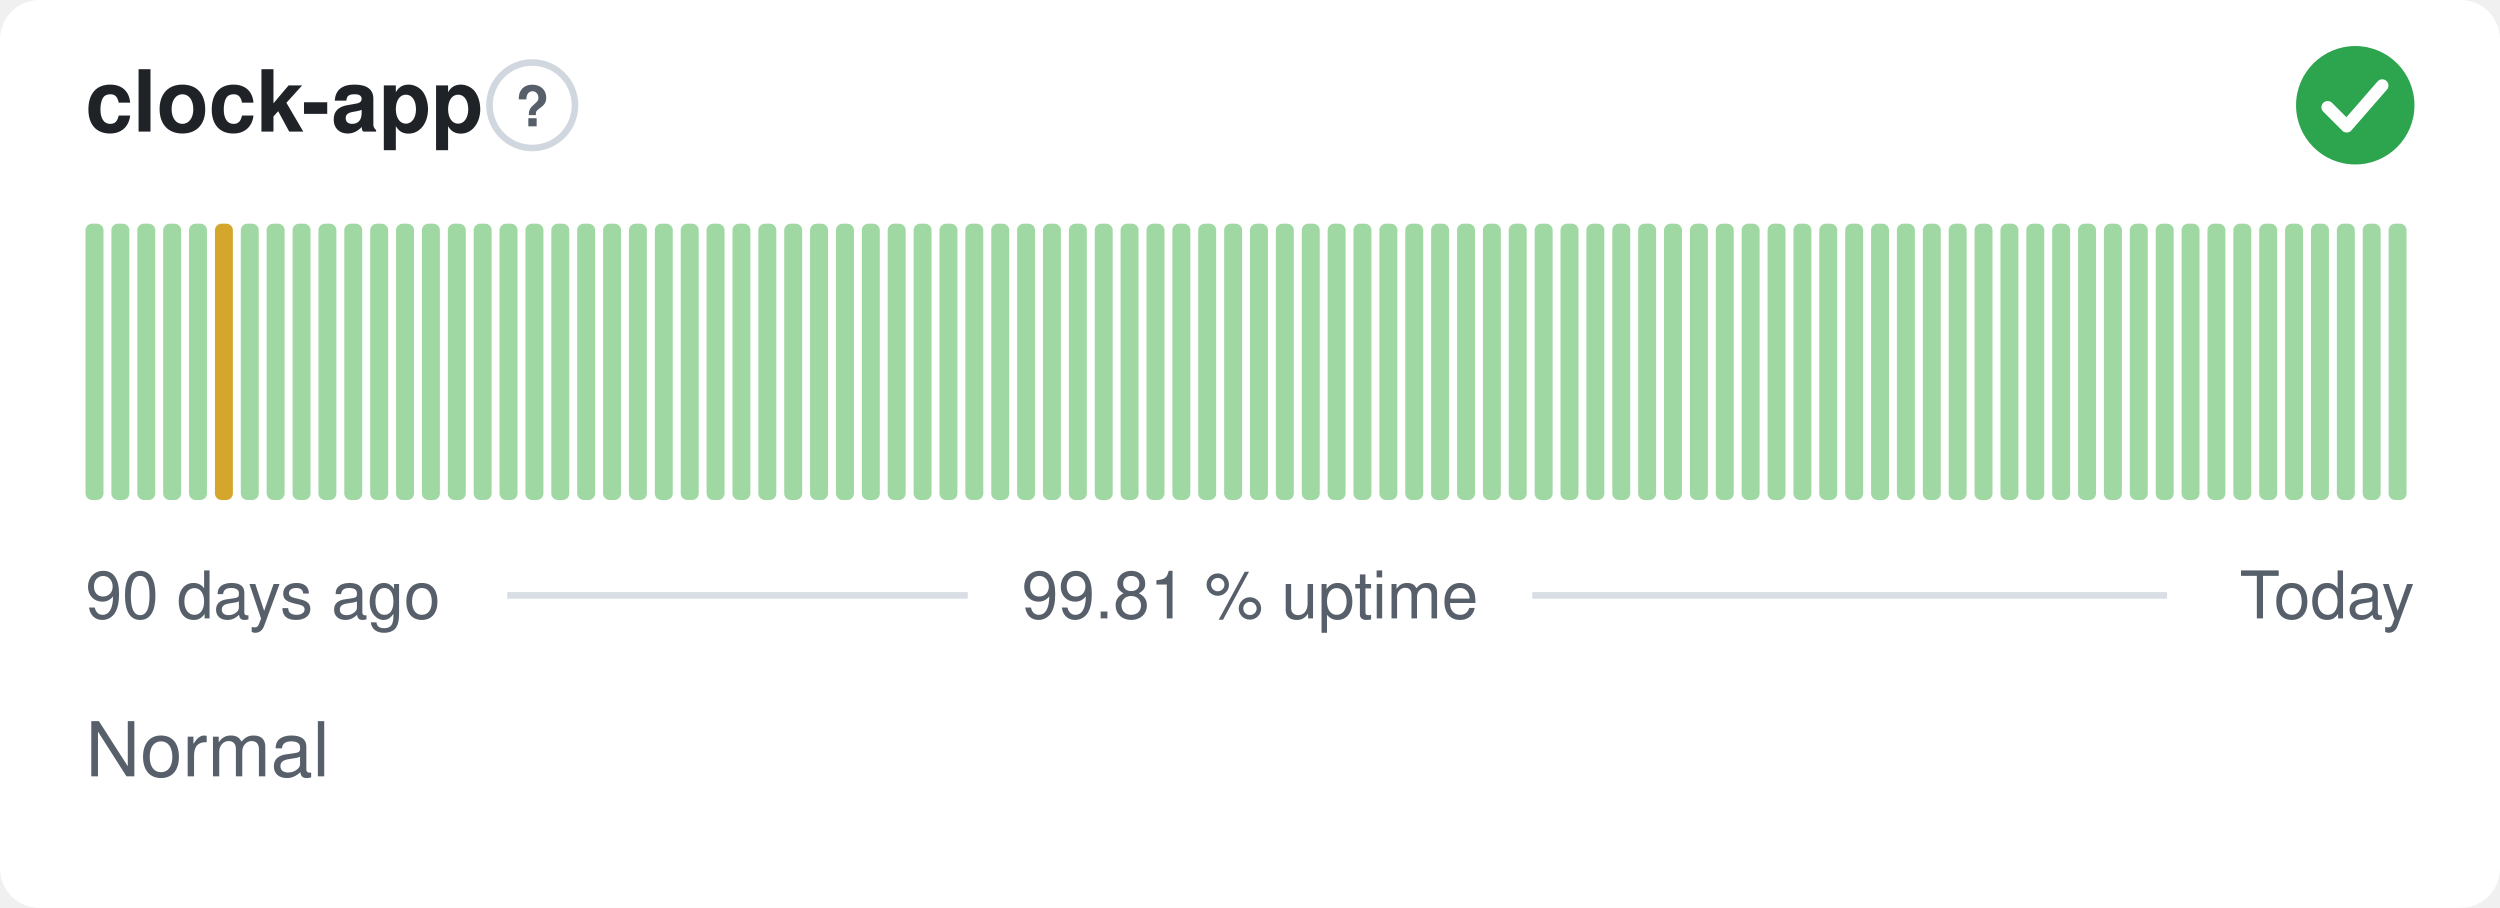
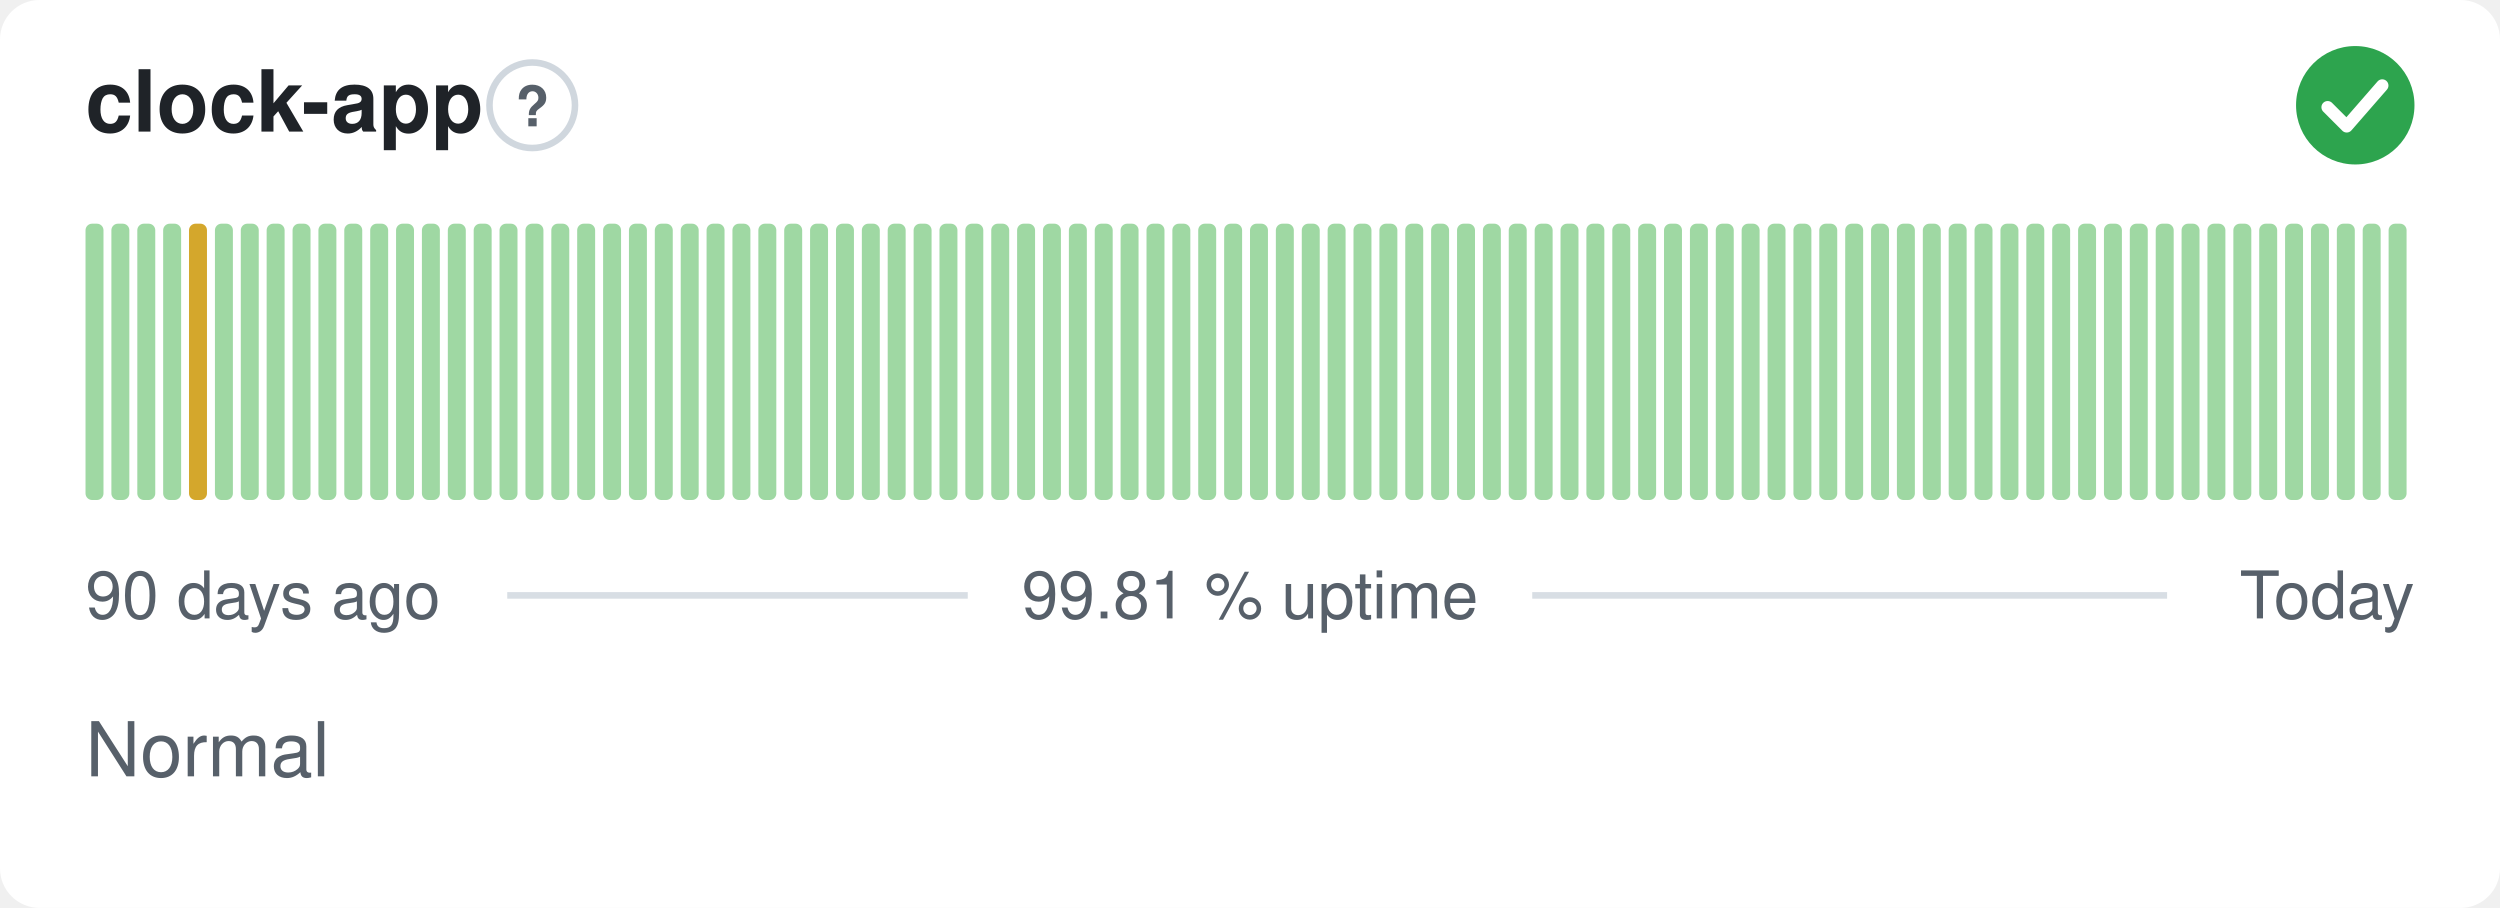
<svg xmlns="http://www.w3.org/2000/svg" width="380" height="138" viewBox="0 0 380 138" role="img" aria-label="clock-app: Normal, 99.81 % uptime over the last 90 days" font-family="-apple-system,BlinkMacSystemFont,'Segoe UI',Helvetica,Arial,sans-serif">
  <style>
    @media (prefers-color-scheme: dark) {
      .bg { fill: #0d1117 }
      .title { fill: #e6edf3 }
      .muted { fill: #8b949e }
      .hint { stroke: #30363d }
      .rule { stroke: #30363d }
      .nodata { fill: #21262d }
    }
  </style>
  <rect class="bg" width="380" height="138" rx="6" fill="#ffffff" />
  <text class="title" x="13" y="20" font-size="13" font-weight="600" fill="#1f2328">clock-app</text>
  <circle class="hint" cx="80.9" cy="16" r="6.5" fill="none" stroke="#d0d7de" stroke-width="1" />
  <text class="muted" x="80.9" y="19.2" text-anchor="middle" font-size="8.5" font-weight="700" fill="#57606a">?</text>
  <circle cx="358" cy="16" r="9" fill="#2da44e" />
  <path d="M353.80 16.30l2.90 2.90 5.40 -6.20" fill="none" stroke="#fff" stroke-width="1.89" stroke-linecap="round" stroke-linejoin="round" />
  <rect x="13.00" y="34.00" width="2.73" height="42.00" rx="1" fill="#9fd8a3" />
  <rect x="16.93" y="34.00" width="2.73" height="42.00" rx="1" fill="#9fd8a3" />
  <rect x="20.87" y="34.00" width="2.73" height="42.00" rx="1" fill="#9fd8a3" />
  <rect x="24.80" y="34.00" width="2.73" height="42.00" rx="1" fill="#9fd8a3" />
-   <rect x="28.73" y="34.00" width="2.73" height="42.00" rx="1" fill="#9fd8a3" />
-   <rect x="32.67" y="34.00" width="2.73" height="42.00" rx="1" fill="#d4a72c" />
+   <rect x="28.73" y="34.00" width="2.73" height="42.00" rx="1" fill="#d4a72c" />
+   <rect x="32.67" y="34.00" width="2.73" height="42.00" rx="1" fill="#9fd8a3" />
  <rect x="36.60" y="34.00" width="2.73" height="42.00" rx="1" fill="#9fd8a3" />
  <rect x="40.53" y="34.00" width="2.73" height="42.00" rx="1" fill="#9fd8a3" />
  <rect x="44.47" y="34.00" width="2.73" height="42.00" rx="1" fill="#9fd8a3" />
  <rect x="48.40" y="34.00" width="2.73" height="42.00" rx="1" fill="#9fd8a3" />
  <rect x="52.33" y="34.00" width="2.73" height="42.00" rx="1" fill="#9fd8a3" />
  <rect x="56.27" y="34.00" width="2.73" height="42.00" rx="1" fill="#9fd8a3" />
  <rect x="60.20" y="34.00" width="2.73" height="42.00" rx="1" fill="#9fd8a3" />
  <rect x="64.13" y="34.00" width="2.73" height="42.00" rx="1" fill="#9fd8a3" />
  <rect x="68.07" y="34.00" width="2.73" height="42.00" rx="1" fill="#9fd8a3" />
  <rect x="72.00" y="34.00" width="2.73" height="42.00" rx="1" fill="#9fd8a3" />
  <rect x="75.93" y="34.00" width="2.73" height="42.00" rx="1" fill="#9fd8a3" />
  <rect x="79.87" y="34.00" width="2.73" height="42.00" rx="1" fill="#9fd8a3" />
  <rect x="83.80" y="34.00" width="2.73" height="42.00" rx="1" fill="#9fd8a3" />
  <rect x="87.73" y="34.00" width="2.73" height="42.00" rx="1" fill="#9fd8a3" />
  <rect x="91.67" y="34.00" width="2.73" height="42.00" rx="1" fill="#9fd8a3" />
  <rect x="95.60" y="34.00" width="2.73" height="42.00" rx="1" fill="#9fd8a3" />
  <rect x="99.53" y="34.00" width="2.73" height="42.00" rx="1" fill="#9fd8a3" />
  <rect x="103.47" y="34.00" width="2.73" height="42.00" rx="1" fill="#9fd8a3" />
  <rect x="107.40" y="34.00" width="2.73" height="42.00" rx="1" fill="#9fd8a3" />
  <rect x="111.33" y="34.00" width="2.73" height="42.00" rx="1" fill="#9fd8a3" />
  <rect x="115.27" y="34.00" width="2.73" height="42.00" rx="1" fill="#9fd8a3" />
  <rect x="119.20" y="34.00" width="2.73" height="42.00" rx="1" fill="#9fd8a3" />
  <rect x="123.13" y="34.00" width="2.73" height="42.00" rx="1" fill="#9fd8a3" />
  <rect x="127.07" y="34.00" width="2.73" height="42.00" rx="1" fill="#9fd8a3" />
  <rect x="131.00" y="34.00" width="2.73" height="42.00" rx="1" fill="#9fd8a3" />
  <rect x="134.93" y="34.00" width="2.73" height="42.00" rx="1" fill="#9fd8a3" />
  <rect x="138.87" y="34.00" width="2.73" height="42.00" rx="1" fill="#9fd8a3" />
  <rect x="142.80" y="34.00" width="2.73" height="42.00" rx="1" fill="#9fd8a3" />
  <rect x="146.73" y="34.00" width="2.73" height="42.00" rx="1" fill="#9fd8a3" />
  <rect x="150.67" y="34.00" width="2.73" height="42.00" rx="1" fill="#9fd8a3" />
  <rect x="154.60" y="34.00" width="2.73" height="42.00" rx="1" fill="#9fd8a3" />
  <rect x="158.53" y="34.00" width="2.73" height="42.00" rx="1" fill="#9fd8a3" />
  <rect x="162.47" y="34.00" width="2.73" height="42.00" rx="1" fill="#9fd8a3" />
  <rect x="166.40" y="34.00" width="2.73" height="42.00" rx="1" fill="#9fd8a3" />
  <rect x="170.33" y="34.00" width="2.73" height="42.00" rx="1" fill="#9fd8a3" />
  <rect x="174.27" y="34.00" width="2.73" height="42.00" rx="1" fill="#9fd8a3" />
  <rect x="178.20" y="34.00" width="2.73" height="42.00" rx="1" fill="#9fd8a3" />
  <rect x="182.13" y="34.00" width="2.73" height="42.00" rx="1" fill="#9fd8a3" />
  <rect x="186.07" y="34.00" width="2.73" height="42.00" rx="1" fill="#9fd8a3" />
  <rect x="190.00" y="34.00" width="2.73" height="42.00" rx="1" fill="#9fd8a3" />
  <rect x="193.93" y="34.00" width="2.73" height="42.00" rx="1" fill="#9fd8a3" />
  <rect x="197.87" y="34.00" width="2.73" height="42.00" rx="1" fill="#9fd8a3" />
  <rect x="201.80" y="34.00" width="2.73" height="42.00" rx="1" fill="#9fd8a3" />
  <rect x="205.73" y="34.00" width="2.73" height="42.00" rx="1" fill="#9fd8a3" />
  <rect x="209.67" y="34.00" width="2.73" height="42.00" rx="1" fill="#9fd8a3" />
  <rect x="213.60" y="34.00" width="2.73" height="42.00" rx="1" fill="#9fd8a3" />
  <rect x="217.53" y="34.00" width="2.73" height="42.00" rx="1" fill="#9fd8a3" />
  <rect x="221.47" y="34.00" width="2.73" height="42.00" rx="1" fill="#9fd8a3" />
  <rect x="225.40" y="34.00" width="2.73" height="42.00" rx="1" fill="#9fd8a3" />
  <rect x="229.33" y="34.00" width="2.73" height="42.00" rx="1" fill="#9fd8a3" />
  <rect x="233.27" y="34.00" width="2.73" height="42.00" rx="1" fill="#9fd8a3" />
  <rect x="237.20" y="34.00" width="2.73" height="42.00" rx="1" fill="#9fd8a3" />
  <rect x="241.13" y="34.00" width="2.73" height="42.00" rx="1" fill="#9fd8a3" />
  <rect x="245.07" y="34.00" width="2.73" height="42.00" rx="1" fill="#9fd8a3" />
  <rect x="249.00" y="34.00" width="2.73" height="42.00" rx="1" fill="#9fd8a3" />
  <rect x="252.93" y="34.00" width="2.73" height="42.00" rx="1" fill="#9fd8a3" />
  <rect x="256.87" y="34.00" width="2.73" height="42.00" rx="1" fill="#9fd8a3" />
  <rect x="260.80" y="34.00" width="2.73" height="42.00" rx="1" fill="#9fd8a3" />
  <rect x="264.73" y="34.00" width="2.73" height="42.00" rx="1" fill="#9fd8a3" />
  <rect x="268.67" y="34.00" width="2.73" height="42.00" rx="1" fill="#9fd8a3" />
  <rect x="272.60" y="34.00" width="2.73" height="42.00" rx="1" fill="#9fd8a3" />
  <rect x="276.53" y="34.00" width="2.73" height="42.00" rx="1" fill="#9fd8a3" />
  <rect x="280.47" y="34.00" width="2.73" height="42.00" rx="1" fill="#9fd8a3" />
  <rect x="284.40" y="34.00" width="2.73" height="42.00" rx="1" fill="#9fd8a3" />
  <rect x="288.33" y="34.00" width="2.73" height="42.00" rx="1" fill="#9fd8a3" />
  <rect x="292.27" y="34.00" width="2.73" height="42.00" rx="1" fill="#9fd8a3" />
  <rect x="296.20" y="34.00" width="2.73" height="42.00" rx="1" fill="#9fd8a3" />
  <rect x="300.13" y="34.00" width="2.73" height="42.00" rx="1" fill="#9fd8a3" />
  <rect x="304.07" y="34.00" width="2.73" height="42.00" rx="1" fill="#9fd8a3" />
  <rect x="308.00" y="34.00" width="2.73" height="42.00" rx="1" fill="#9fd8a3" />
  <rect x="311.93" y="34.00" width="2.73" height="42.00" rx="1" fill="#9fd8a3" />
  <rect x="315.87" y="34.00" width="2.73" height="42.00" rx="1" fill="#9fd8a3" />
  <rect x="319.80" y="34.00" width="2.73" height="42.00" rx="1" fill="#9fd8a3" />
  <rect x="323.73" y="34.00" width="2.73" height="42.00" rx="1" fill="#9fd8a3" />
  <rect x="327.67" y="34.00" width="2.73" height="42.00" rx="1" fill="#9fd8a3" />
  <rect x="331.60" y="34.00" width="2.73" height="42.00" rx="1" fill="#9fd8a3" />
  <rect x="335.53" y="34.00" width="2.73" height="42.00" rx="1" fill="#9fd8a3" />
  <rect x="339.47" y="34.00" width="2.73" height="42.00" rx="1" fill="#9fd8a3" />
  <rect x="343.40" y="34.00" width="2.73" height="42.00" rx="1" fill="#9fd8a3" />
  <rect x="347.33" y="34.00" width="2.73" height="42.00" rx="1" fill="#9fd8a3" />
  <rect x="351.27" y="34.00" width="2.73" height="42.00" rx="1" fill="#9fd8a3" />
  <rect x="355.20" y="34.00" width="2.73" height="42.00" rx="1" fill="#9fd8a3" />
  <rect x="359.13" y="34.00" width="2.73" height="42.00" rx="1" fill="#9fd8a3" />
  <rect x="363.07" y="34.00" width="2.73" height="42.00" rx="1" fill="#9fd8a3" />
  <text class="muted" x="13" y="94" font-size="10" fill="#57606a">90 days ago</text>
  <text class="muted" x="190" y="94" text-anchor="middle" font-size="10" fill="#57606a">99.81 % uptime</text>
  <text class="muted" x="367" y="94" text-anchor="end" font-size="10" fill="#57606a">Today</text>
  <line class="rule" x1="77.1" y1="90.5" x2="147.1" y2="90.5" stroke="#d8dee4" stroke-width="1" />
  <line class="rule" x1="232.9" y1="90.5" x2="329.4" y2="90.5" stroke="#d8dee4" stroke-width="1" />
  <text class="muted" x="13" y="118" font-size="11.5" fill="#57606a">Normal</text>
</svg>
